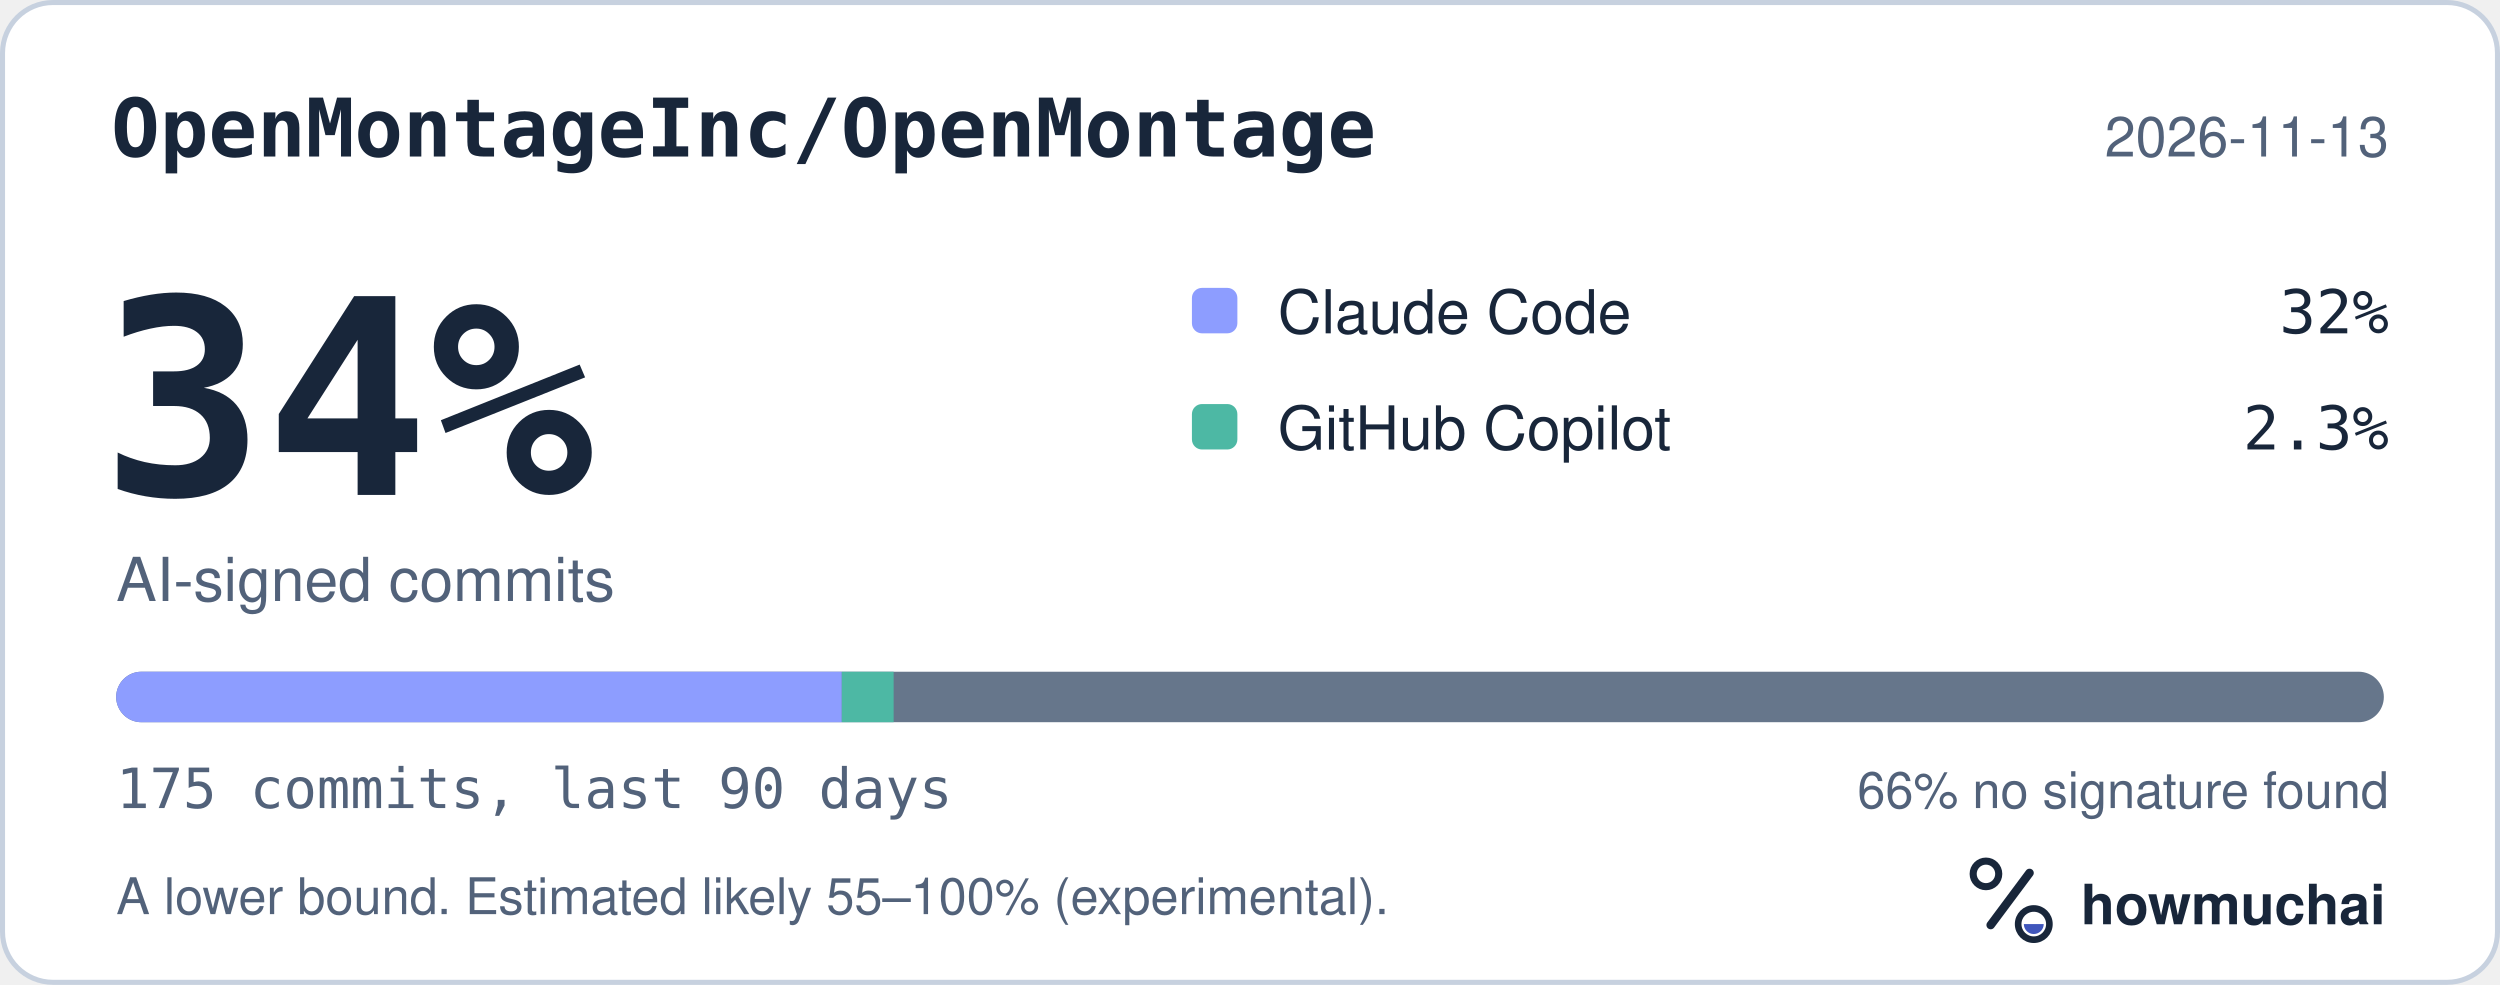
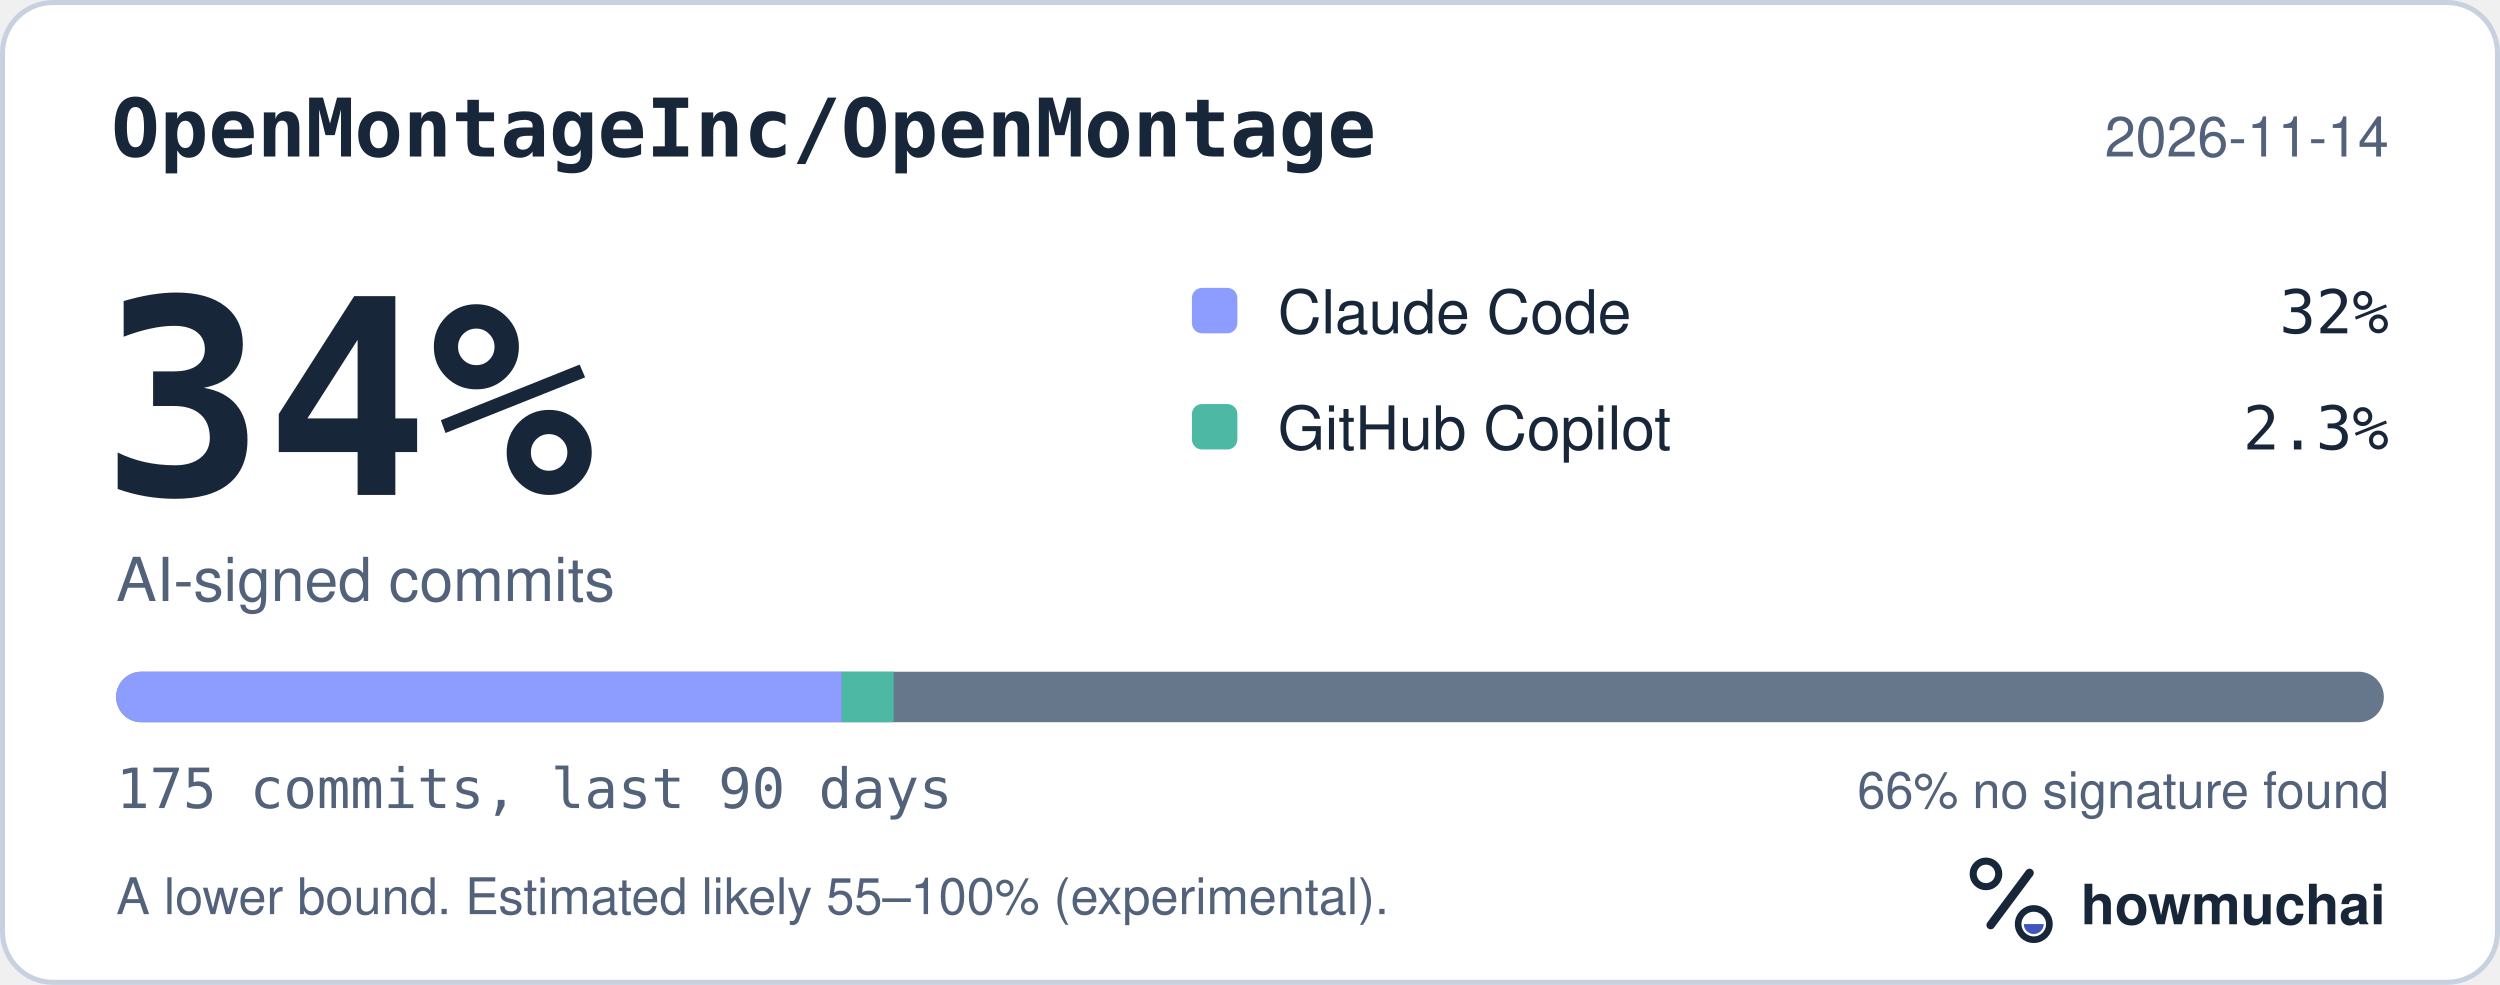
<svg xmlns="http://www.w3.org/2000/svg" width="495" height="195" viewBox="0 0 495 195" role="img" aria-labelledby="hm-t hm-d">
  <rect x="0.5" y="0.5" width="494" height="194" rx="10" fill="#FFFFFF" stroke="#C7D1DF" />
  <text x="22" y="31" fill="#18263A" font-family="ui-monospace, SF Mono, Menlo, Consolas, IBM Plex Mono, monospace" font-size="16" font-weight="600">OpenMontageInc/OpenMontage</text>
-   <text x="473" y="31" fill="#52627A" font-family="-apple-system, BlinkMacSystemFont, Segoe UI, Helvetica, Arial, Fira Sans, sans-serif" font-size="11" text-anchor="end">2026-11-13</text>
+   <text x="473" y="31" fill="#52627A" font-family="-apple-system, BlinkMacSystemFont, Segoe UI, Helvetica, Arial, Fira Sans, sans-serif" font-size="11" text-anchor="end">2026-11-14</text>
  <text x="20" y="98" fill="#18263A" font-family="ui-monospace, SF Mono, Menlo, Consolas, IBM Plex Mono, monospace" font-size="54" font-weight="700">34%</text>
  <text x="23" y="119" fill="#52627A" font-family="-apple-system, BlinkMacSystemFont, Segoe UI, Helvetica, Arial, Fira Sans, sans-serif" font-size="12">AI-signed commits</text>
  <rect x="236" y="57" width="9" height="9" rx="2" fill="#8D9DFF" />
  <text x="253" y="66" fill="#18263A" font-family="-apple-system, BlinkMacSystemFont, Segoe UI, Helvetica, Arial, Fira Sans, sans-serif" font-size="12">Claude Code</text>
  <text x="473" y="66" fill="#18263A" font-family="ui-monospace, SF Mono, Menlo, Consolas, IBM Plex Mono, monospace" font-size="12" text-anchor="end">32%</text>
  <rect x="236" y="80" width="9" height="9" rx="2" fill="#4DB8A4" />
  <text x="253" y="89" fill="#18263A" font-family="-apple-system, BlinkMacSystemFont, Segoe UI, Helvetica, Arial, Fira Sans, sans-serif" font-size="12">GitHub Copilot</text>
  <text x="473" y="89" fill="#18263A" font-family="ui-monospace, SF Mono, Menlo, Consolas, IBM Plex Mono, monospace" font-size="12" text-anchor="end">2.3%</text>
  <defs>
    <clipPath id="hm-bar">
      <rect x="23" y="133" width="449" height="10" rx="5" />
    </clipPath>
  </defs>
  <rect x="23" y="133" width="449" height="10" rx="5" fill="#66768B" />
  <g clip-path="url(#hm-bar)">
    <rect x="23.00" y="133" width="143.68" height="10" fill="#8D9DFF" />
    <rect x="166.68" y="133" width="10.26" height="10" fill="#4DB8A4" />
  </g>
  <text x="23" y="160" fill="#52627A" font-family="ui-monospace, SF Mono, Menlo, Consolas, IBM Plex Mono, monospace" font-size="11">175 commits, last 90 days</text>
  <text x="473" y="160" fill="#52627A" font-family="-apple-system, BlinkMacSystemFont, Segoe UI, Helvetica, Arial, Fira Sans, sans-serif" font-size="10" text-anchor="end">66% no signature found</text>
  <text x="23" y="181" fill="#52627A" font-family="-apple-system, BlinkMacSystemFont, Segoe UI, Helvetica, Arial, Fira Sans, sans-serif" font-size="10">A lower bound. Estimated likely 55–100% (experimental).</text>
  <g transform="translate(386 166) scale(0.046875)">
    <circle cx="154" cy="150" r="54" fill="none" stroke="#18263A" stroke-width="30" />
    <path d="M174 366 338 146" fill="none" stroke="#18263A" stroke-width="36" stroke-linecap="round" />
    <circle cx="356" cy="362" r="66" fill="none" stroke="#18263A" stroke-width="28" />
    <path d="M314 362a42 42 0 0 0 84 0Z" fill="#4056BC" />
  </g>
  <text x="412" y="183" fill="#18263A" font-family="-apple-system, BlinkMacSystemFont, Segoe UI, Helvetica, Arial, Fira Sans, sans-serif" font-size="11" font-weight="650">howmuchai</text>
</svg>
